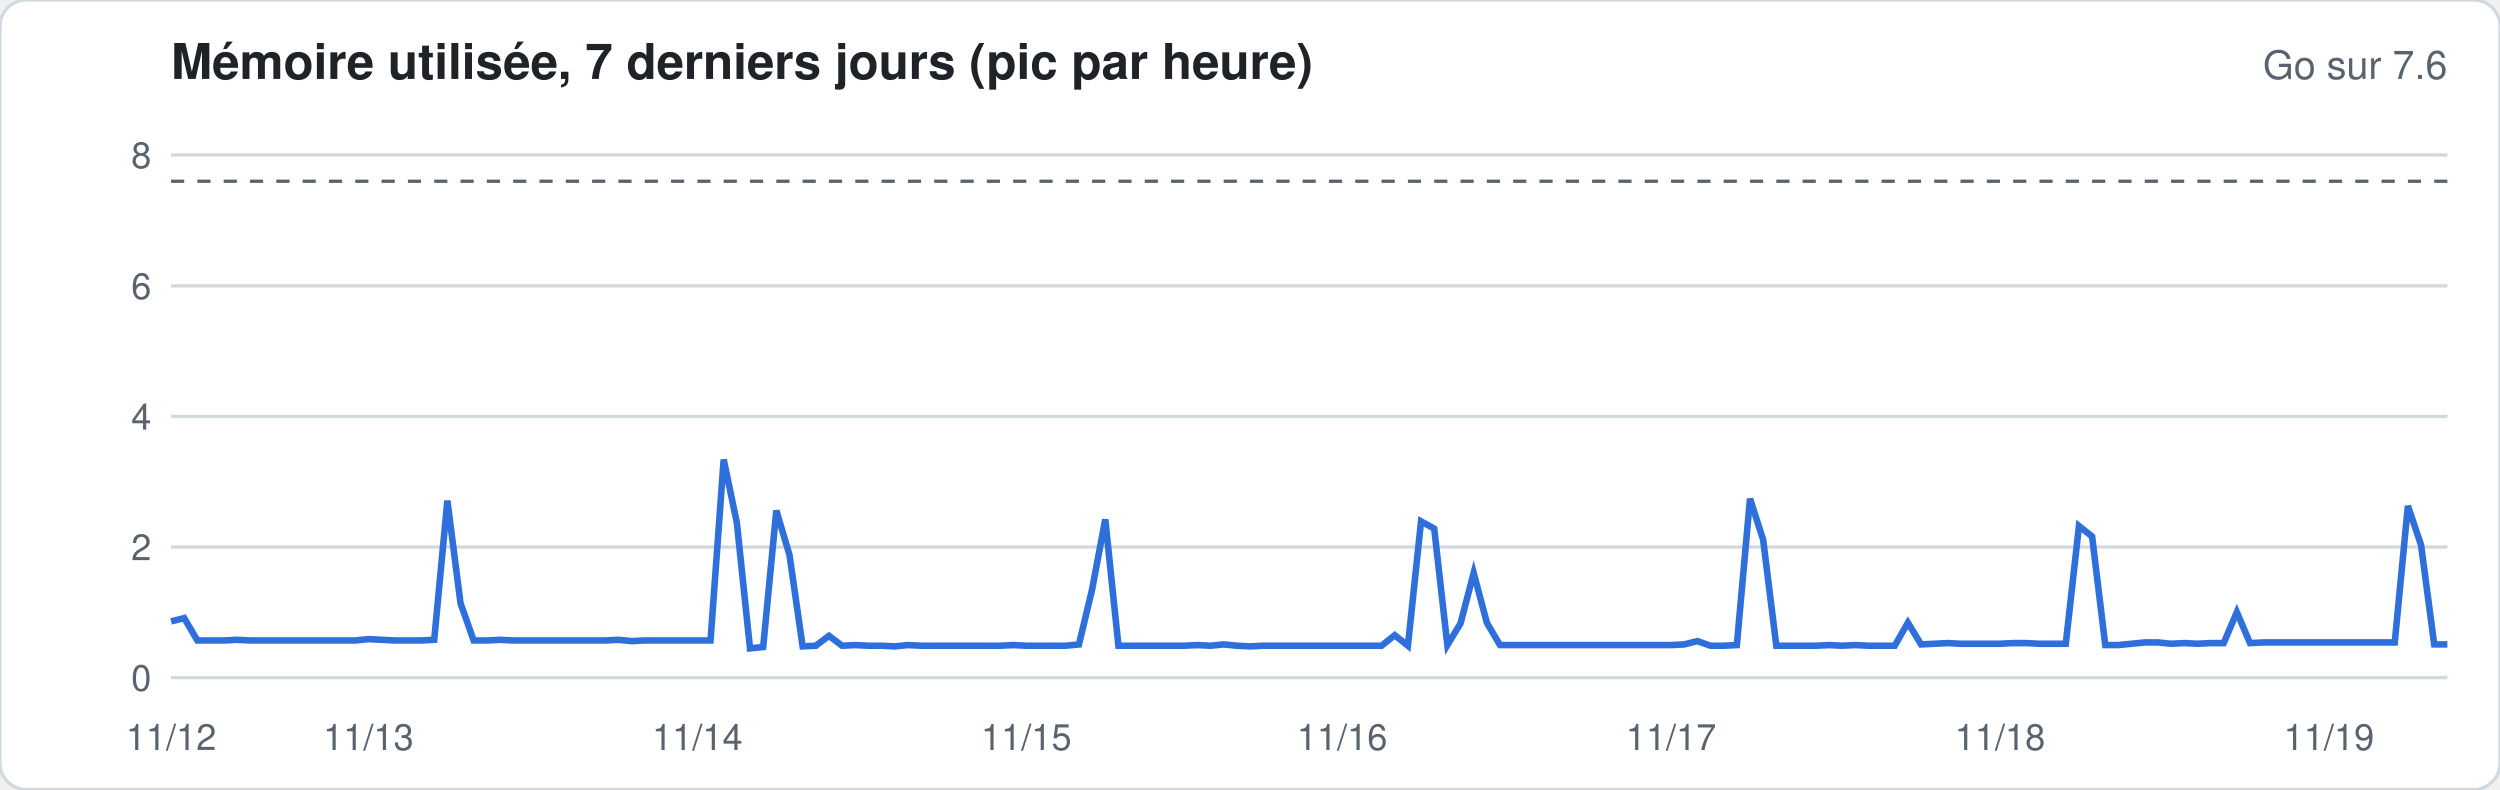
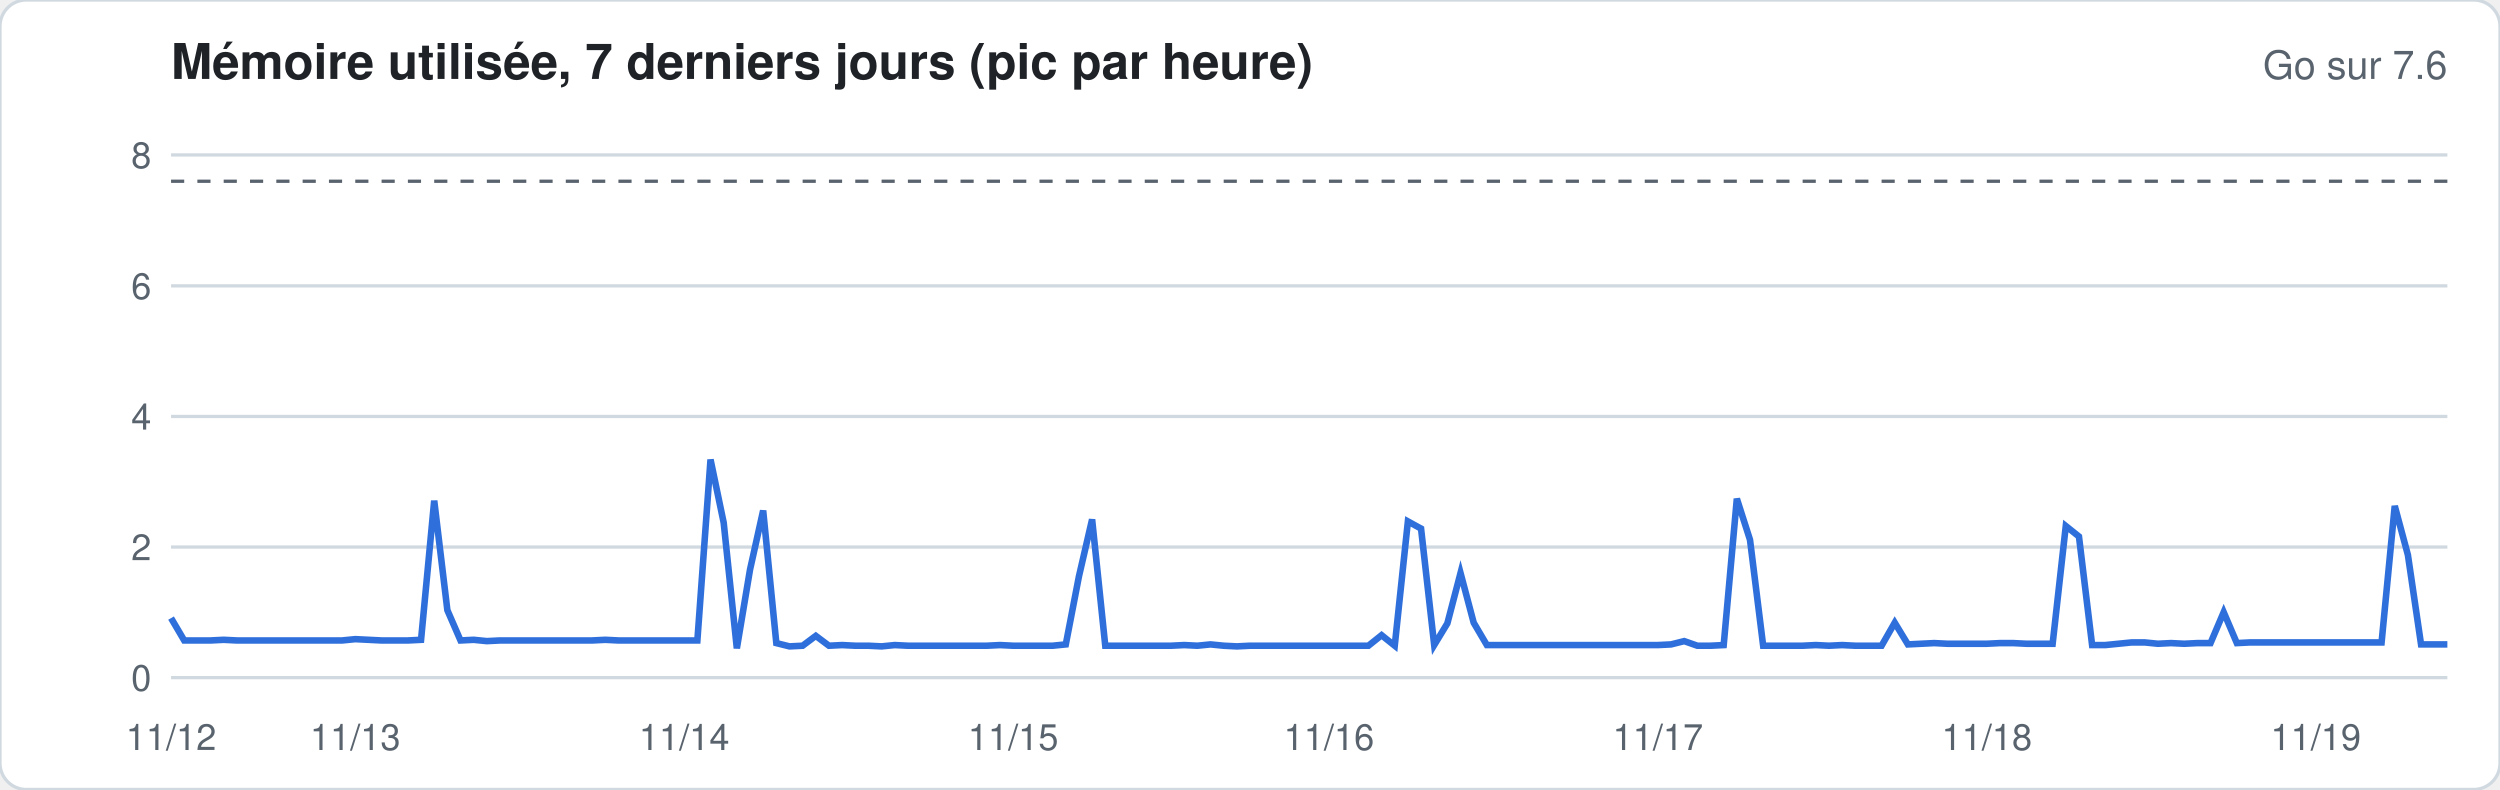
<svg xmlns="http://www.w3.org/2000/svg" width="760" height="240" viewBox="0 0 760 240" font-family="-apple-system,Segoe UI,Helvetica,Arial,sans-serif">
  <rect width="760" height="240" rx="8" fill="#ffffff" stroke="#d1d9e0" />
  <text x="52" y="24" font-size="15" font-weight="600" fill="#1f2328">Mémoire utilisée, 7 derniers jours (pic par heure)</text>
  <text x="744" y="24" font-size="12" fill="#59636e" text-anchor="end">Go sur 7.6</text>
  <line x1="52" x2="744" y1="206.0" y2="206.0" stroke="#d1d9e0" stroke-width="1" />
  <text x="46" y="210.0" font-size="11" fill="#59636e" text-anchor="end">0</text>
  <line x1="52" x2="744" y1="166.3" y2="166.3" stroke="#d1d9e0" stroke-width="1" />
  <text x="46" y="170.3" font-size="11" fill="#59636e" text-anchor="end">2</text>
  <line x1="52" x2="744" y1="126.6" y2="126.6" stroke="#d1d9e0" stroke-width="1" />
  <text x="46" y="130.6" font-size="11" fill="#59636e" text-anchor="end">4</text>
  <line x1="52" x2="744" y1="86.9" y2="86.9" stroke="#d1d9e0" stroke-width="1" />
  <text x="46" y="90.9" font-size="11" fill="#59636e" text-anchor="end">6</text>
  <line x1="52" x2="744" y1="47.1" y2="47.1" stroke="#d1d9e0" stroke-width="1" />
  <text x="46" y="51.1" font-size="11" fill="#59636e" text-anchor="end">8</text>
  <line x1="52" x2="744" y1="55.1" y2="55.1" stroke="#59636e" stroke-dasharray="4 4" />
-   <polyline fill="none" stroke="#2f6fdb" stroke-width="2" points="52.0,188.9 56.0,187.9 60.0,194.7 64.0,194.7 68.0,194.7 72.0,194.5 76.0,194.7 80.0,194.7 84.0,194.7 88.0,194.7 92.0,194.7 96.0,194.7 100.0,194.7 104.0,194.7 108.0,194.7 112.0,194.3 116.0,194.5 120.0,194.7 124.0,194.7 128.0,194.7 132.0,194.5 136.0,152.2 140.0,183.4 144.0,194.7 148.0,194.7 152.0,194.5 156.0,194.7 160.0,194.7 164.0,194.7 168.0,194.7 172.0,194.7 176.0,194.7 180.0,194.7 184.0,194.7 188.0,194.5 192.0,194.9 196.0,194.7 200.0,194.7 204.0,194.7 208.0,194.7 212.0,194.7 216.0,194.7 220.0,139.7 224.0,158.9 228.0,197.1 232.0,196.7 236.0,155.2 240.0,168.7 244.0,196.5 248.0,196.3 252.0,193.3 256.0,196.3 260.0,196.1 264.0,196.3 268.0,196.3 272.0,196.5 276.0,196.1 280.0,196.3 284.0,196.3 288.0,196.3 292.0,196.3 296.0,196.3 300.0,196.3 304.0,196.3 308.0,196.1 312.0,196.3 316.0,196.3 320.0,196.3 324.0,196.3 328.0,195.9 332.0,179.2 336.0,157.9 340.0,196.3 344.0,196.3 348.0,196.3 352.0,196.3 356.0,196.3 360.0,196.3 364.0,196.1 368.0,196.3 372.0,195.9 376.0,196.3 380.0,196.5 384.0,196.3 388.0,196.3 392.0,196.3 396.0,196.3 400.0,196.3 404.0,196.3 408.0,196.3 412.0,196.3 416.0,196.3 420.0,196.3 424.0,193.1 428.0,196.3 432.0,158.5 436.0,160.7 440.0,196.1 444.0,189.5 448.0,174.2 452.0,189.3 456.0,196.1 460.0,196.1 464.0,196.1 468.0,196.1 472.0,196.1 476.0,196.1 480.0,196.1 484.0,196.1 488.0,196.1 492.0,196.1 496.0,196.1 500.0,196.1 504.0,196.1 508.0,196.1 512.0,195.9 516.0,194.9 520.0,196.3 524.0,196.3 528.0,196.1 532.0,151.6 536.0,164.1 540.0,196.3 544.0,196.3 548.0,196.3 552.0,196.3 556.0,196.1 560.0,196.3 564.0,196.1 568.0,196.3 572.0,196.3 576.0,196.3 580.0,189.3 584.0,195.9 588.0,195.7 592.0,195.5 596.0,195.7 600.0,195.7 604.0,195.7 608.0,195.7 612.0,195.5 616.0,195.5 620.0,195.7 624.0,195.7 628.0,195.7 632.0,159.9 636.0,163.1 640.0,196.1 644.0,196.1 648.0,195.7 652.0,195.3 656.0,195.3 660.0,195.7 664.0,195.5 668.0,195.7 672.0,195.5 676.0,195.5 680.0,186.1 684.0,195.5 688.0,195.3 692.0,195.3 696.0,195.3 700.0,195.3 704.0,195.3 708.0,195.3 712.0,195.3 716.0,195.3 720.0,195.3 724.0,195.3 728.0,195.3 732.0,153.8 736.0,165.7 740.0,195.9 744.0,195.9" />
+   <polyline fill="none" stroke="#2f6fdb" stroke-width="2" points="52.0,187.9 56.0,194.7 60.0,194.7 64.0,194.7 68.0,194.5 72.0,194.7 76.0,194.7 80.0,194.7 84.0,194.7 88.0,194.7 92.0,194.7 96.0,194.7 100.0,194.7 104.0,194.7 108.0,194.3 112.0,194.5 116.0,194.7 120.0,194.7 124.0,194.7 128.0,194.5 132.0,152.2 136.0,185.5 140.0,194.7 144.0,194.5 148.0,194.9 152.0,194.7 156.0,194.7 160.0,194.7 164.0,194.7 168.0,194.7 172.0,194.7 176.0,194.7 180.0,194.7 184.0,194.5 188.0,194.7 192.0,194.7 196.0,194.7 200.0,194.7 204.0,194.7 208.0,194.7 212.0,194.7 216.0,139.7 220.0,158.9 224.0,197.1 228.0,173.2 232.0,155.2 236.0,195.5 240.0,196.5 244.0,196.3 248.0,193.3 252.0,196.3 256.0,196.1 260.0,196.3 264.0,196.3 268.0,196.5 272.0,196.1 276.0,196.3 280.0,196.3 284.0,196.3 288.0,196.3 292.0,196.3 296.0,196.3 300.0,196.3 304.0,196.1 308.0,196.3 312.0,196.3 316.0,196.3 320.0,196.3 324.0,195.9 328.0,175.2 332.0,157.9 336.0,196.3 340.0,196.3 344.0,196.3 348.0,196.3 352.0,196.3 356.0,196.3 360.0,196.1 364.0,196.3 368.0,195.9 372.0,196.3 376.0,196.5 380.0,196.3 384.0,196.3 388.0,196.3 392.0,196.3 396.0,196.3 400.0,196.3 404.0,196.3 408.0,196.3 412.0,196.3 416.0,196.3 420.0,193.1 424.0,196.3 428.0,158.5 432.0,160.7 436.0,196.1 440.0,189.5 444.0,174.2 448.0,189.3 452.0,196.1 456.0,196.1 460.0,196.1 464.0,196.1 468.0,196.1 472.0,196.1 476.0,196.1 480.0,196.1 484.0,196.1 488.0,196.1 492.0,196.1 496.0,196.1 500.0,196.1 504.0,196.1 508.0,195.9 512.0,194.9 516.0,196.3 520.0,196.3 524.0,196.1 528.0,151.6 532.0,164.1 536.0,196.3 540.0,196.3 544.0,196.3 548.0,196.3 552.0,196.1 556.0,196.3 560.0,196.1 564.0,196.3 568.0,196.3 572.0,196.3 576.0,189.3 580.0,195.9 584.0,195.7 588.0,195.5 592.0,195.7 596.0,195.7 600.0,195.7 604.0,195.7 608.0,195.5 612.0,195.5 616.0,195.7 620.0,195.7 624.0,195.7 628.0,159.9 632.0,163.1 636.0,196.1 640.0,196.1 644.0,195.7 648.0,195.3 652.0,195.3 656.0,195.7 660.0,195.5 664.0,195.7 668.0,195.5 672.0,195.5 676.0,186.1 680.0,195.5 684.0,195.3 688.0,195.3 692.0,195.3 696.0,195.3 700.0,195.3 704.0,195.3 708.0,195.3 712.0,195.3 716.0,195.3 720.0,195.3 724.0,195.3 728.0,153.8 732.0,168.7 736.0,195.9 740.0,195.9 744.0,195.9" />
  <text x="52.0" y="228" font-size="11" fill="#59636e" text-anchor="middle">11/12</text>
-   <text x="112.0" y="228" font-size="11" fill="#59636e" text-anchor="middle">11/13</text>
-   <text x="212.0" y="228" font-size="11" fill="#59636e" text-anchor="middle">11/14</text>
-   <text x="312.0" y="228" font-size="11" fill="#59636e" text-anchor="middle">11/15</text>
-   <text x="408.0" y="228" font-size="11" fill="#59636e" text-anchor="middle">11/16</text>
-   <text x="508.0" y="228" font-size="11" fill="#59636e" text-anchor="middle">11/17</text>
-   <text x="608.0" y="228" font-size="11" fill="#59636e" text-anchor="middle">11/18</text>
-   <text x="708.0" y="228" font-size="11" fill="#59636e" text-anchor="middle">11/19</text>
+   <text x="108.0" y="228" font-size="11" fill="#59636e" text-anchor="middle">11/13</text>
+   <text x="208.0" y="228" font-size="11" fill="#59636e" text-anchor="middle">11/14</text>
+   <text x="308.0" y="228" font-size="11" fill="#59636e" text-anchor="middle">11/15</text>
+   <text x="404.0" y="228" font-size="11" fill="#59636e" text-anchor="middle">11/16</text>
+   <text x="504.0" y="228" font-size="11" fill="#59636e" text-anchor="middle">11/17</text>
+   <text x="604.0" y="228" font-size="11" fill="#59636e" text-anchor="middle">11/18</text>
+   <text x="704.0" y="228" font-size="11" fill="#59636e" text-anchor="middle">11/19</text>
</svg>
